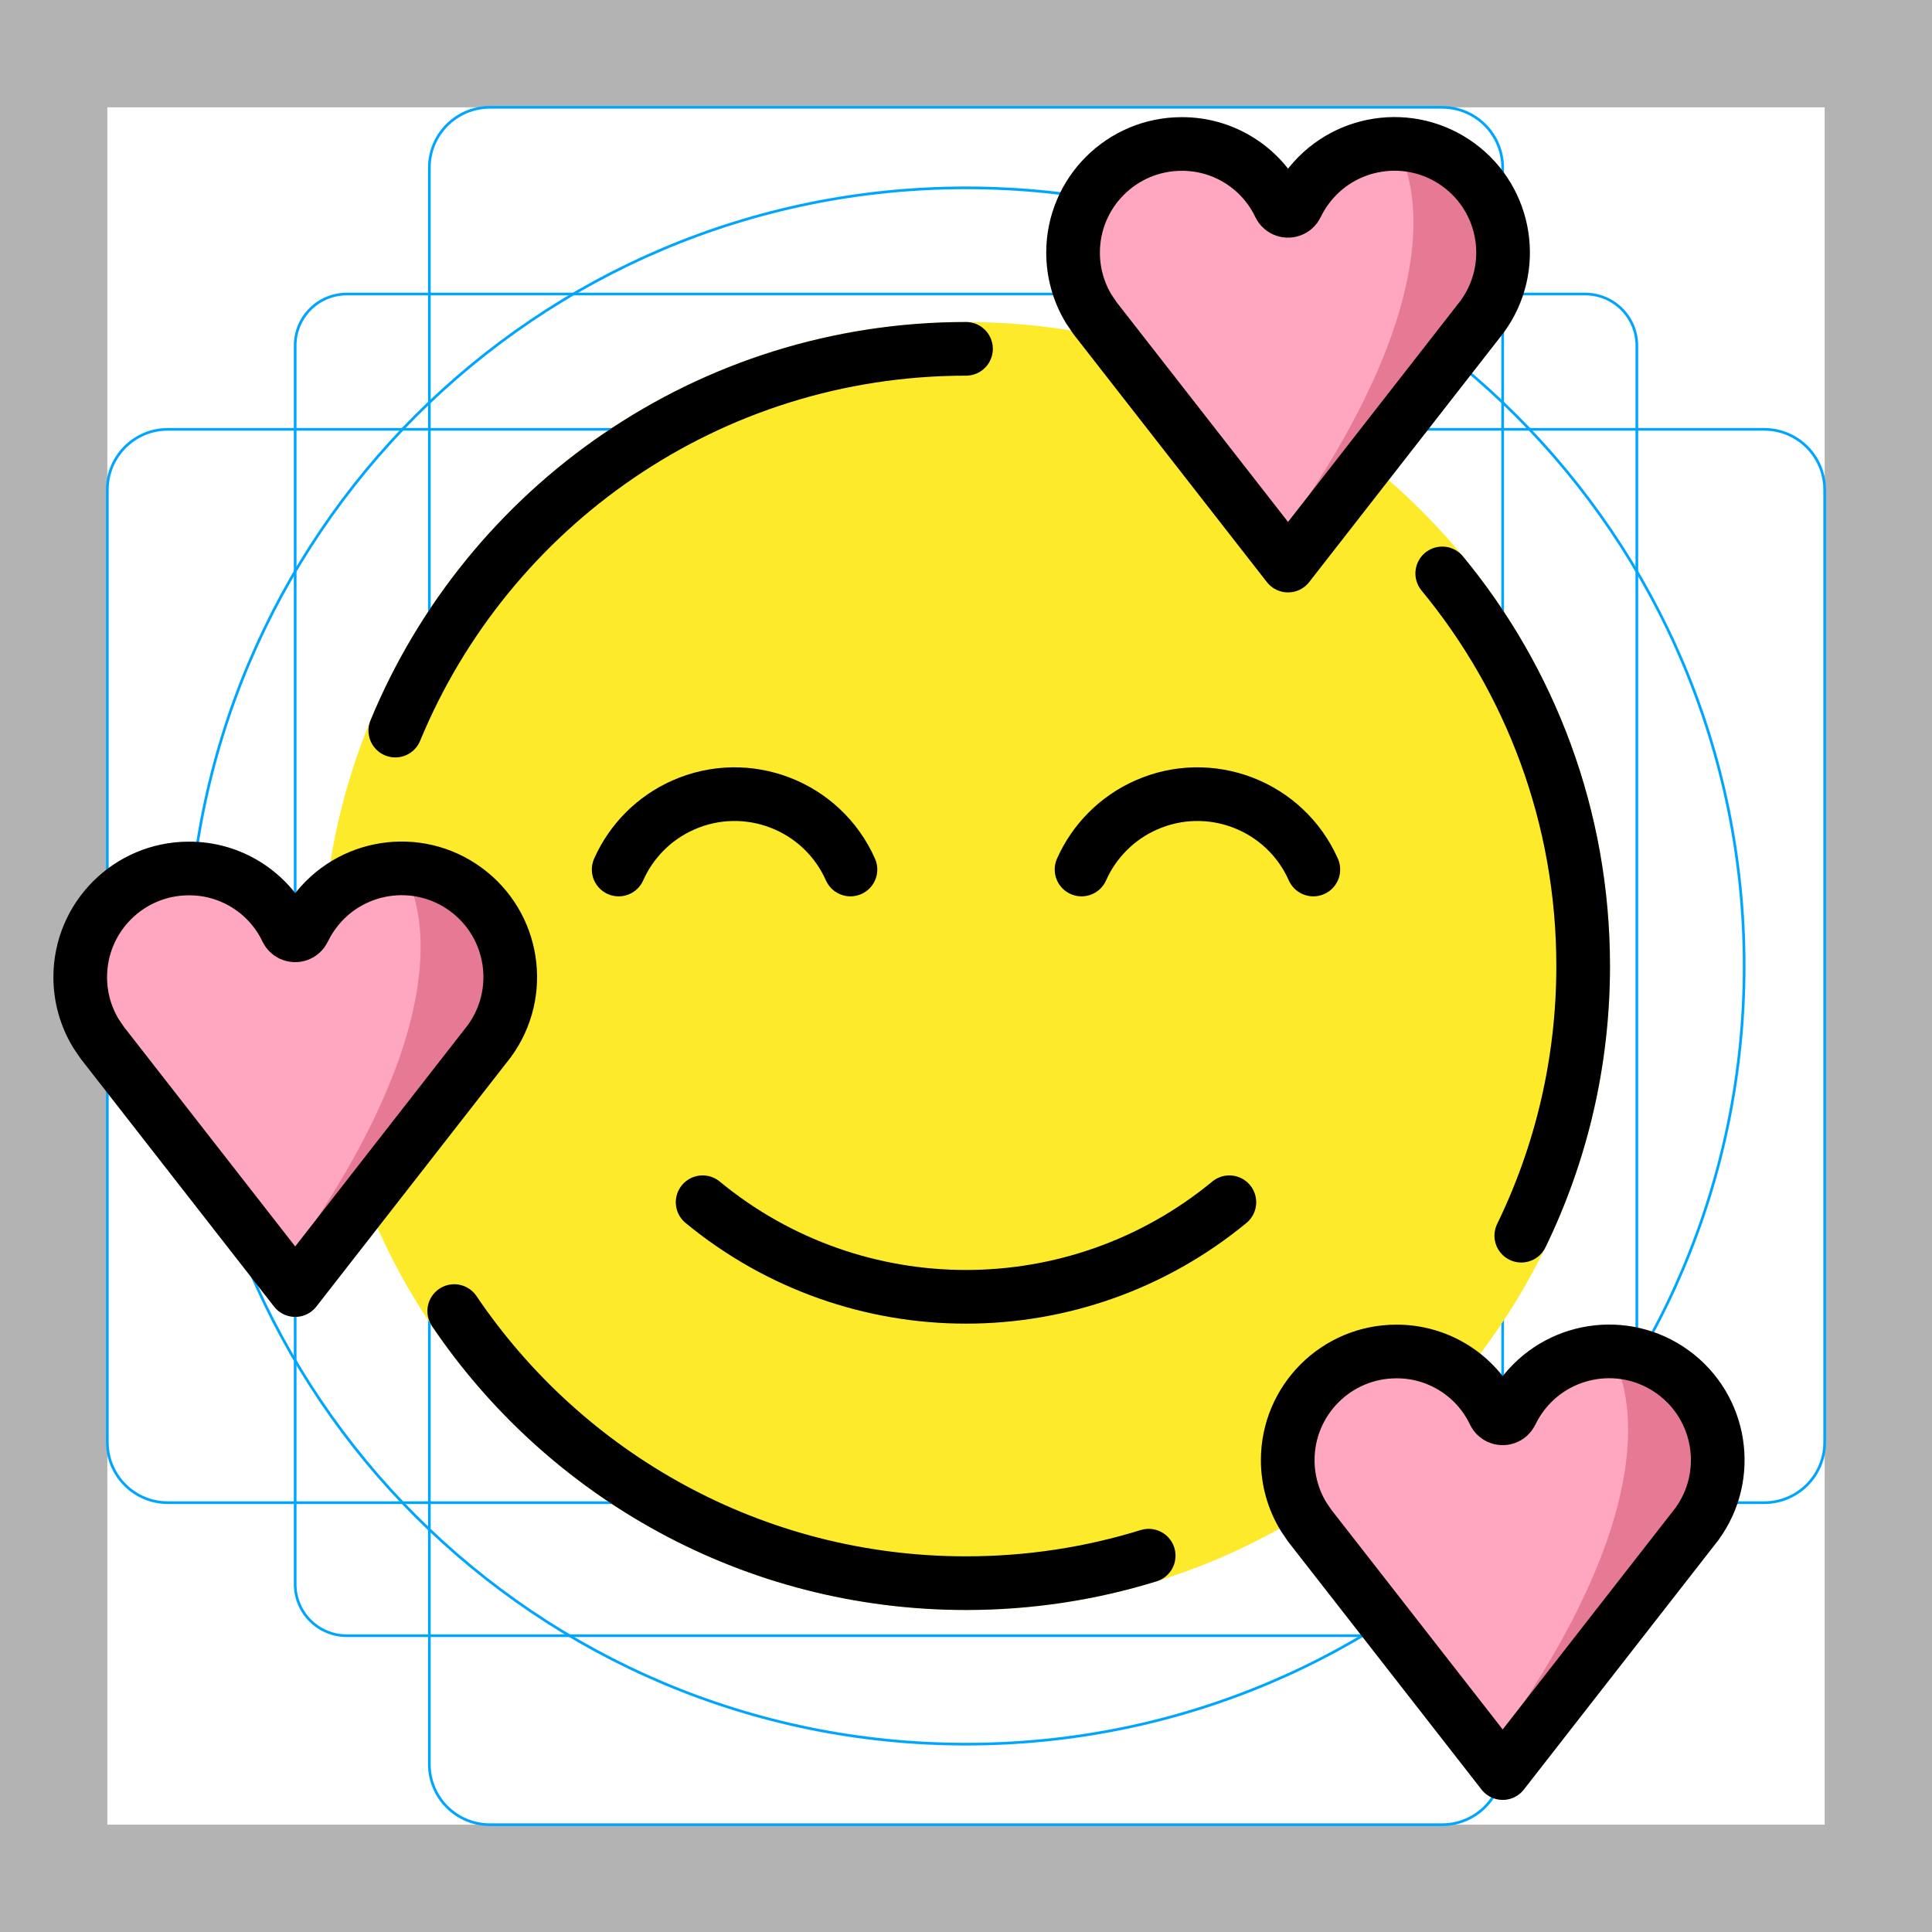
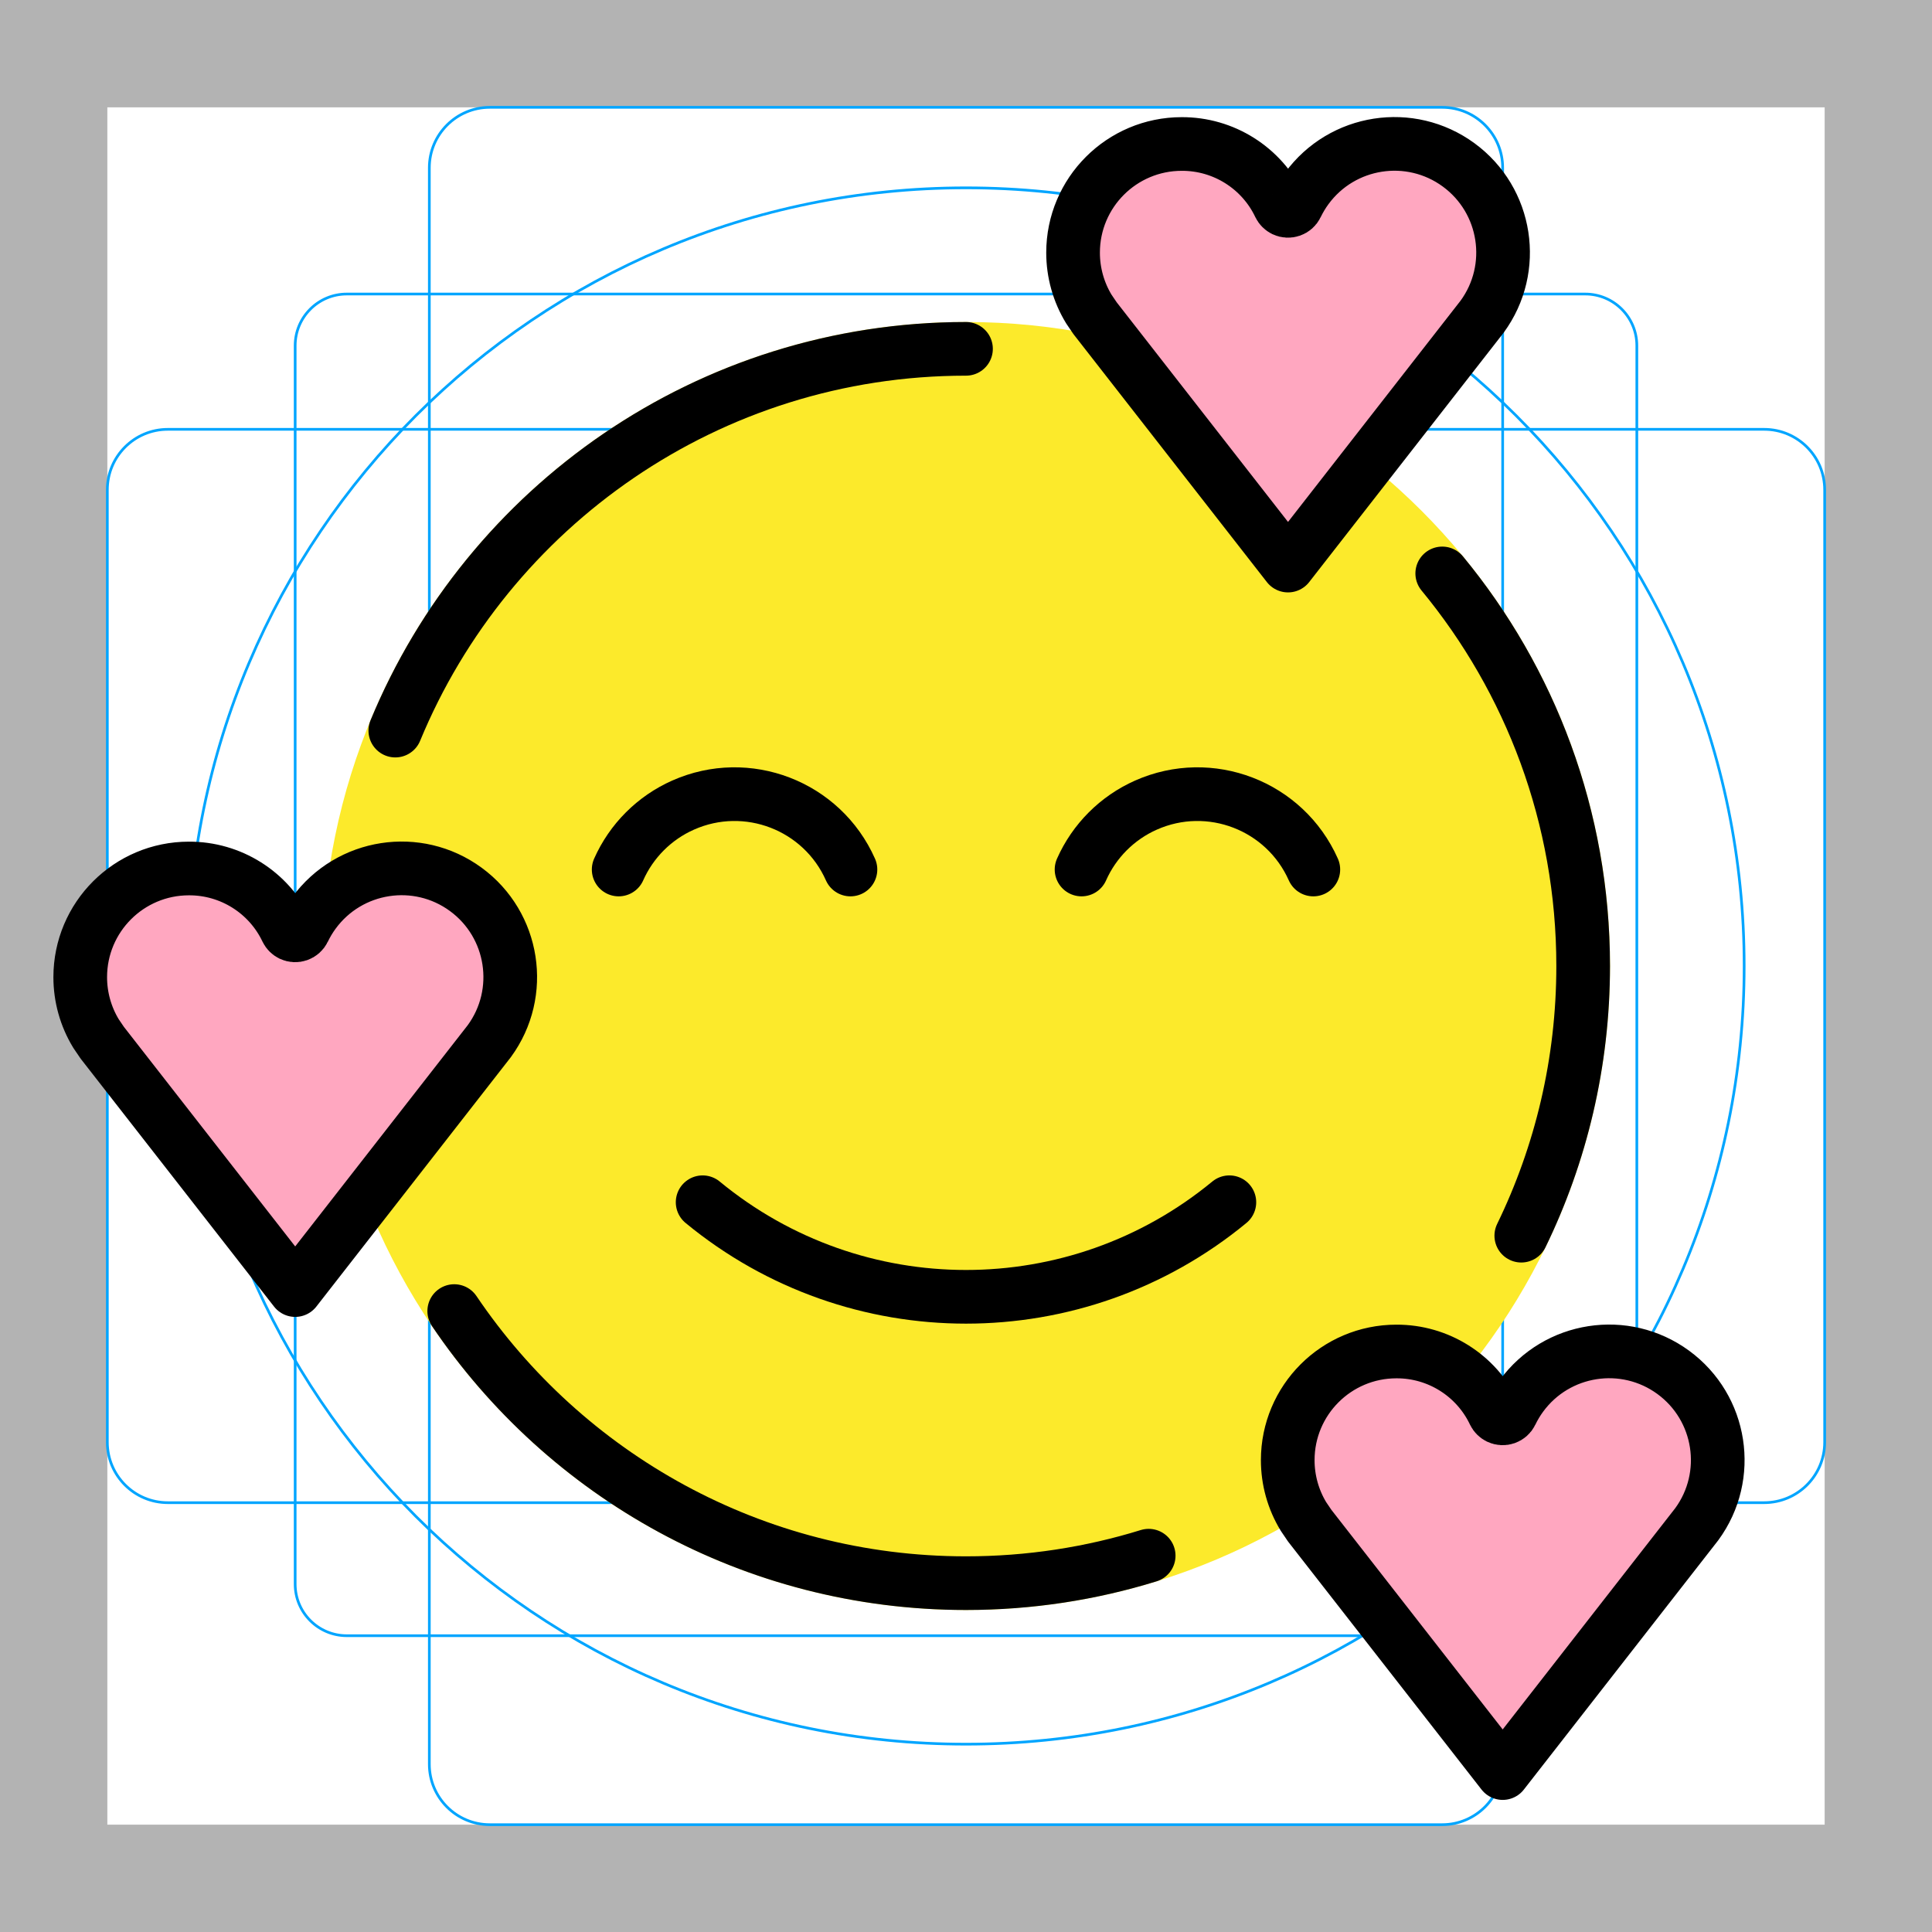
<svg xmlns="http://www.w3.org/2000/svg" id="emoji" viewBox="0 0 72 72">
  <g id="grid">
    <path fill="#B3B3B3" d="M68,4v64H4V4H68 M72,0H0v72h72V0z" />
    <path fill="none" stroke="#00A5FF" stroke-miterlimit="10" stroke-width="0.1" d="M12.923,10.958h46.154 c1.062,0,1.923,0.861,1.923,1.923v0v46.154c0,1.062-0.861,1.923-1.923,1.923H12.923 c-1.062,0-1.923-0.861-1.923-1.923l0,0V12.881C11,11.819,11.861,10.958,12.923,10.958L12.923,10.958z" />
    <path fill="none" stroke="#00A5FF" stroke-miterlimit="10" stroke-width="0.1" d="M18.254,4h35.493C54.991,4,56,5.009,56,6.254 v59.493C56,66.991,54.991,68,53.746,68H18.254C17.009,68,16,66.991,16,65.746V6.254C16,5.009,17.009,4,18.254,4z" />
    <path fill="none" stroke="#00A5FF" stroke-miterlimit="10" stroke-width="0.1" d="M68,18.254v35.493 C68,54.991,66.991,56,65.746,56H6.254C5.009,56,4,54.991,4,53.746V18.254C4,17.009,5.009,16,6.254,16h59.493 C66.991,16,68,17.009,68,18.254z" />
    <circle cx="36" cy="36" r="29" fill="none" stroke="#00A5FF" stroke-miterlimit="10" stroke-width="0.1" />
  </g>
  <g id="color">
    <circle cx="36" cy="36" r="24" fill="#FCEA2B" />
    <path fill="#FFA7C0" d="M11.319,34.66c-0.084,0.175-0.294,0.248-0.469,0.164c-0.071-0.035-0.129-0.092-0.164-0.164 c-0.97-2.014-3.39-2.86-5.404-1.89c-2.014,0.97-2.86,3.39-1.89,5.404 c0.106,0.221,0.232,0.431,0.377,0.629l7.233,9.275l7.191-9.218l0.232-0.342c1.162-1.91,0.555-4.4-1.355-5.562 s-4.4-0.555-5.562,1.355C11.44,34.423,11.376,34.54,11.319,34.66z" />
    <path fill="#FFA7C0" d="M48.319,7.66c-0.084,0.175-0.294,0.248-0.469,0.164C47.778,7.789,47.72,7.731,47.686,7.66 c-0.97-2.014-3.39-2.86-5.404-1.89s-2.86,3.39-1.89,5.404c0.106,0.221,0.232,0.431,0.377,0.629 l7.233,9.275l7.191-9.218l0.232-0.342c1.162-1.91,0.555-4.4-1.355-5.562c-1.91-1.162-4.4-0.555-5.562,1.355 C48.44,7.423,48.376,7.54,48.319,7.66z" />
    <path fill="#FFA7C0" d="M56.319,52.66c-0.084,0.175-0.294,0.248-0.469,0.164c-0.071-0.035-0.129-0.092-0.164-0.164 c-0.97-2.014-3.39-2.86-5.404-1.89c-2.014,0.97-2.86,3.39-1.89,5.404 c0.106,0.221,0.232,0.431,0.377,0.629l7.233,9.275l7.191-9.218l0.232-0.342c1.162-1.91,0.555-4.4-1.355-5.562 c-1.91-1.162-4.4-0.555-5.562,1.355C56.44,52.423,56.376,52.54,56.319,52.66z" />
-     <path fill="#E67A94" d="M14.963,32.366c2.237,0,4.05,1.813,4.05,4.05c0,0.741-0.203,1.468-0.588,2.101 l-0.232,0.342l-7.191,9.218l-0.551-0.706C18.32,36.619,14.963,32.366,14.963,32.366z" />
-     <path fill="#E67A94" d="M59.963,50.365c2.237,0,4.05,1.813,4.05,4.05c0,0.741-0.203,1.468-0.588,2.101 l-0.232,0.342l-7.191,9.218l-0.551-0.706C63.32,54.619,59.963,50.365,59.963,50.365z" />
-     <path fill="#E67A94" d="M51.963,5.366c2.237,0,4.05,1.813,4.05,4.05c0,0.741-0.203,1.468-0.588,2.101 l-0.232,0.342l-7.191,9.218l-0.551-0.706C55.32,9.619,51.963,5.366,51.963,5.366z" />
  </g>
  <g id="line">
    <path fill="none" stroke="#000000" stroke-linecap="round" stroke-linejoin="round" stroke-width="2" d="M45.815,44.804 c-5.7,4.699-13.93,4.699-19.63,0" />
    <path fill="none" stroke="#000000" stroke-linecap="round" stroke-linejoin="round" stroke-width="2" d="M52.04,50.366 c-2.237,0-4.05,1.813-4.05,4.05c0,0.741,0.203,1.468,0.588,2.101l0.232,0.342l7.191,9.218l7.233-9.275 c1.32-1.804,0.928-4.337-0.876-5.658c-1.804-1.32-4.337-0.928-5.658,0.876 c-0.147,0.201-0.275,0.415-0.383,0.639c-0.084,0.175-0.294,0.248-0.469,0.164 c-0.071-0.035-0.129-0.092-0.164-0.164C55.017,51.254,53.597,50.36,52.04,50.366z" />
    <path fill="none" stroke="#000000" stroke-linecap="round" stroke-linejoin="round" stroke-width="2" d="M7.04,32.366 c-2.237,0-4.05,1.813-4.05,4.05c0,0.741,0.203,1.468,0.588,2.101l0.232,0.342l7.191,9.218l7.233-9.275 c1.32-1.804,0.928-4.337-0.876-5.658s-4.337-0.928-5.658,0.876c-0.147,0.201-0.275,0.415-0.383,0.639 c-0.084,0.175-0.294,0.248-0.469,0.164c-0.071-0.035-0.129-0.092-0.164-0.164 C10.017,33.254,8.597,32.36,7.04,32.366z" />
    <path fill="none" stroke="#000000" stroke-linecap="round" stroke-linejoin="round" stroke-width="2" d="M44.04,5.366 c-2.237,0-4.05,1.813-4.05,4.05c0,0.741,0.203,1.468,0.588,2.101l0.232,0.342l7.191,9.218l7.233-9.275 c1.32-1.804,0.928-4.337-0.876-5.658c-1.804-1.32-4.337-0.928-5.658,0.876 c-0.147,0.201-0.275,0.415-0.383,0.639c-0.084,0.175-0.294,0.248-0.469,0.164 c-0.071-0.035-0.129-0.092-0.164-0.164C47.017,6.254,45.597,5.36,44.04,5.366z" />
    <path fill="none" stroke="#000000" stroke-linecap="round" stroke-linejoin="round" stroke-width="2" d="M42.808,57.976 C40.656,58.642,38.37,59,36,59c-7.939,0-14.939-4.022-19.072-10.14" />
    <path fill="none" stroke="#000000" stroke-linecap="round" stroke-linejoin="round" stroke-width="2" d="M53.748,21.37 C57.029,25.346,59,30.443,59,36c0,3.603-0.829,7.013-2.306,10.05" />
    <path fill="none" stroke="#000000" stroke-linecap="round" stroke-linejoin="round" stroke-width="2" d="M14.732,27.227 C18.181,18.877,26.404,13,36,13" />
    <path fill="none" stroke="#000000" stroke-linecap="round" stroke-miterlimit="10" stroke-width="2" d="M31.694,32.404 c-1.06-2.385-3.853-3.46-6.238-2.4c-1.07,0.475-1.925,1.331-2.4,2.4" />
    <path fill="none" stroke="#000000" stroke-linecap="round" stroke-miterlimit="10" stroke-width="2" d="M48.944,32.404 c-1.06-2.385-3.853-3.46-6.238-2.4c-1.07,0.475-1.925,1.331-2.4,2.4" />
  </g>
</svg>
